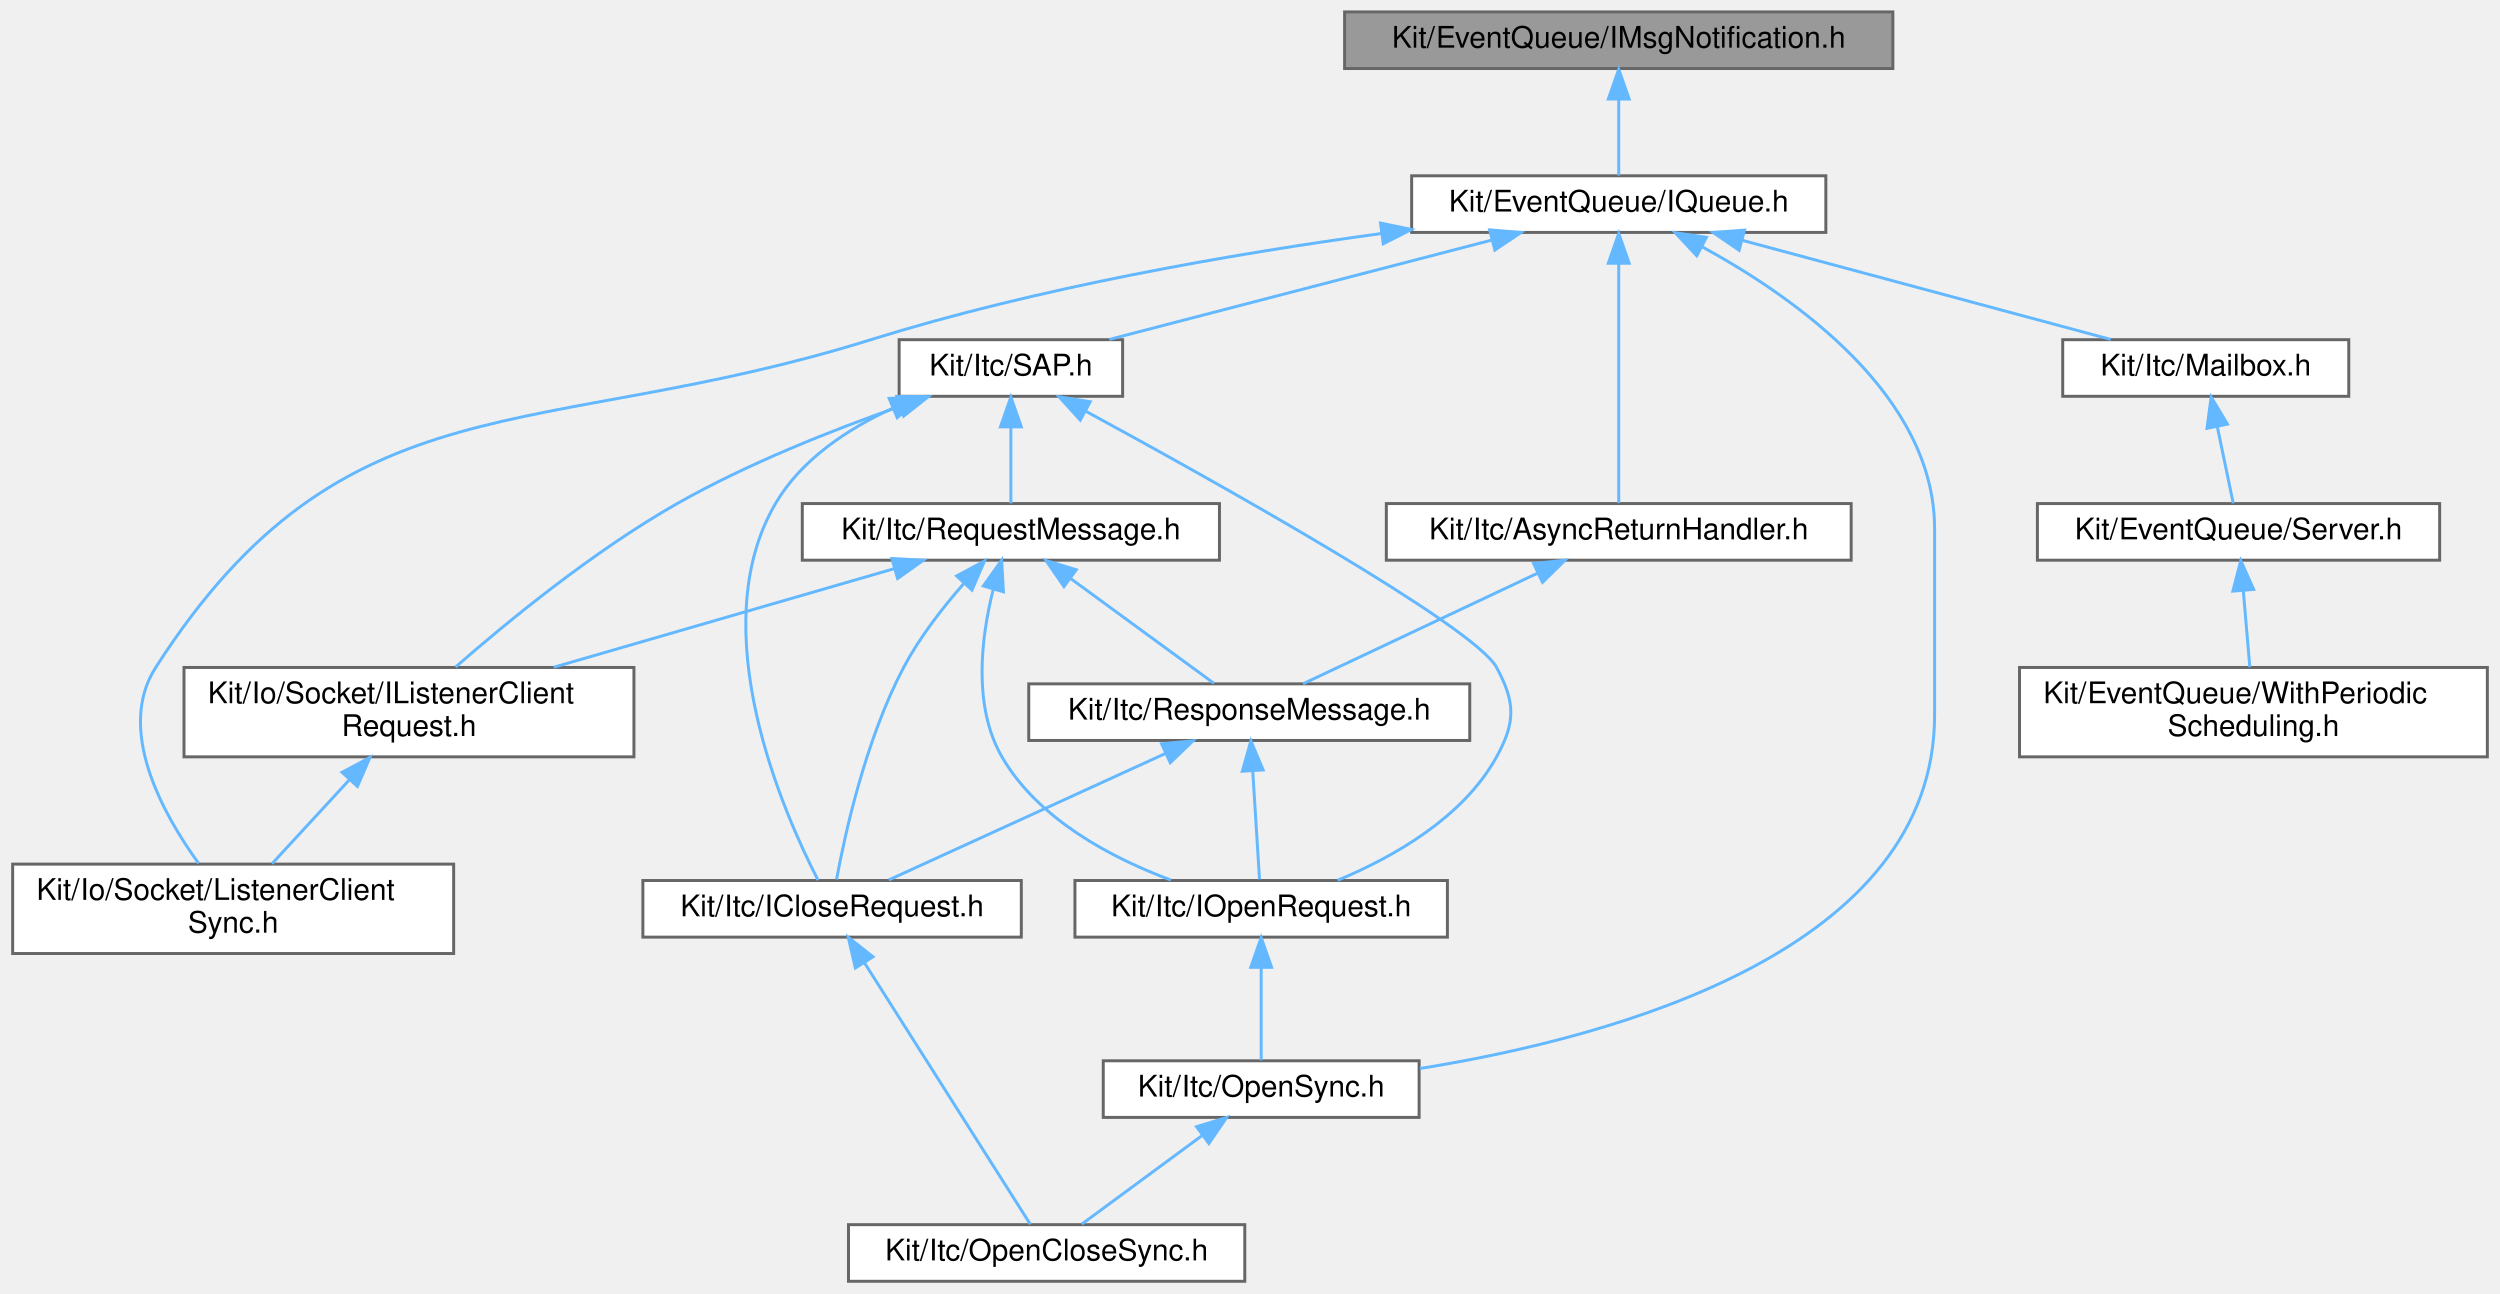
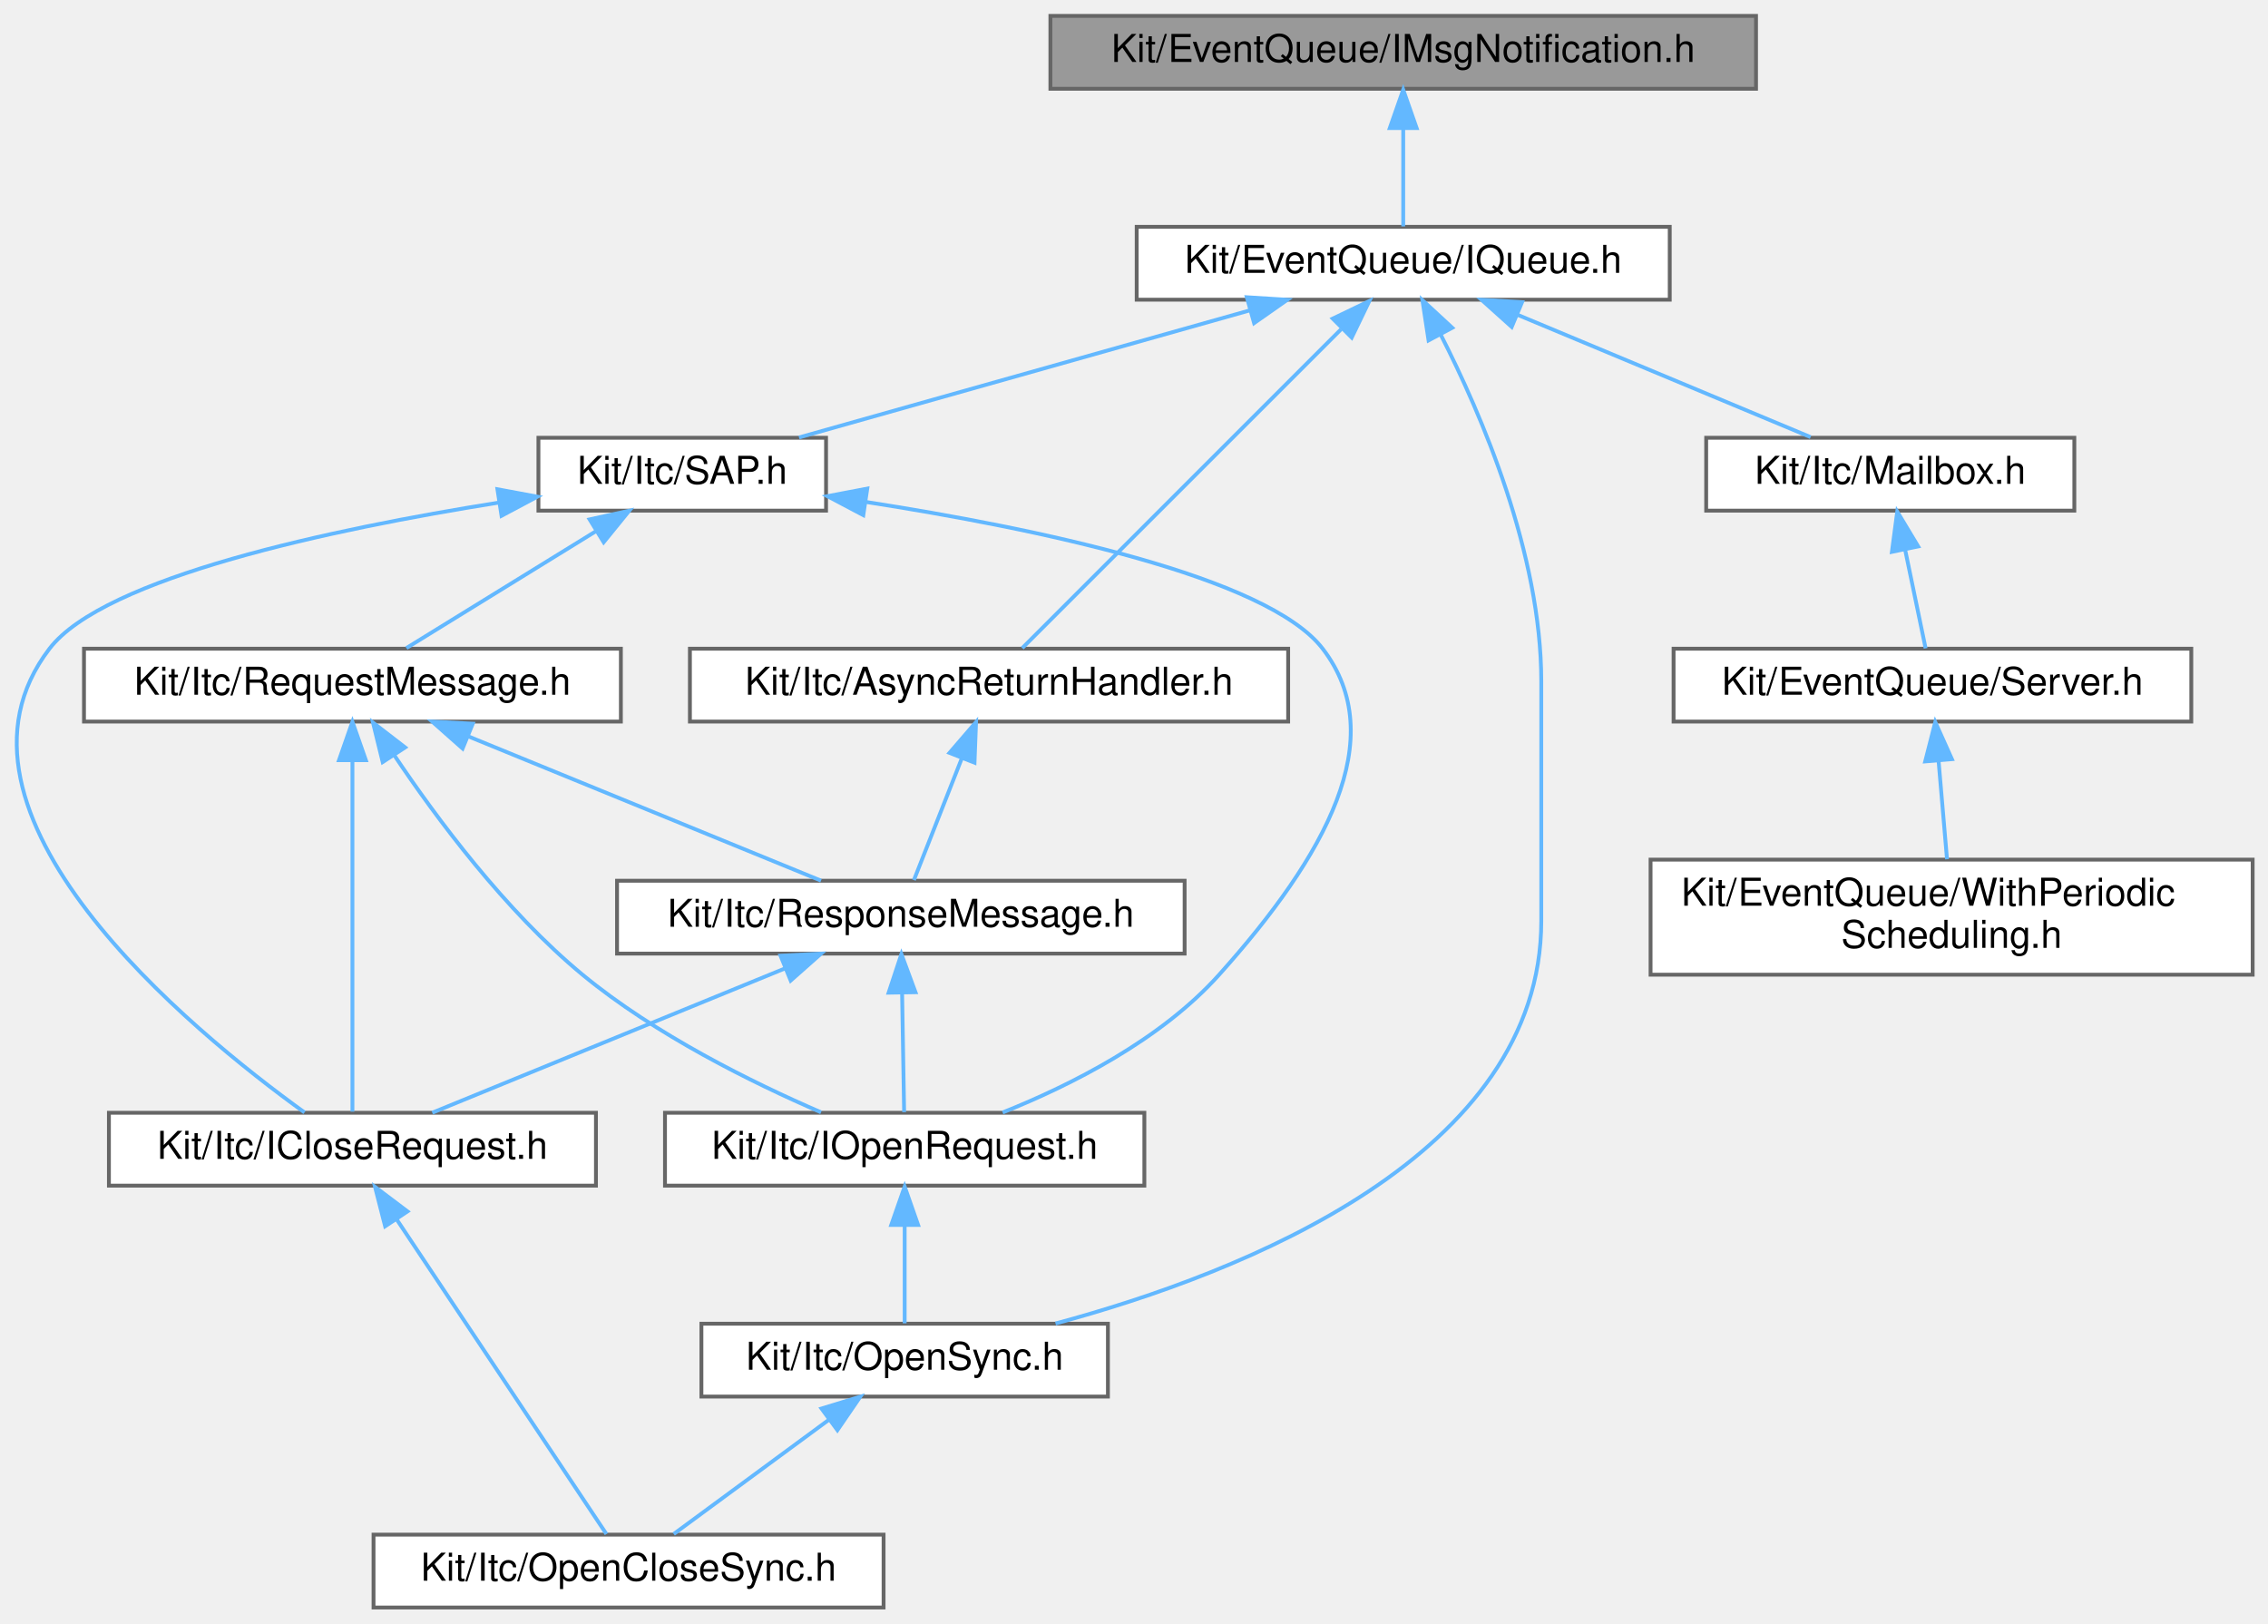
- <svg xmlns="http://www.w3.org/2000/svg" xmlns:xlink="http://www.w3.org/1999/xlink" width="839pt" height="434pt" viewBox="0.00 0.00 838.50 434.00">
-   <g id="graph0" class="graph" transform="scale(1 1) rotate(0) translate(4 430)">
+ <svg xmlns="http://www.w3.org/2000/svg" xmlns:xlink="http://www.w3.org/1999/xlink" width="591pt" height="423pt" viewBox="0.00 0.00 591.40 423.00">
+   <g id="graph0" class="graph" transform="scale(1 1) rotate(0) translate(4 419)">
    <g id="Node000001" class="node">
      <g id="a_Node000001">
        <a xlink:title=" ">
-           <polygon fill="#999999" stroke="#666666" points="631,-426 447,-426 447,-407 631,-407 631,-426" />
-           <text text-anchor="middle" x="539" y="-414" font-family="Helvetica,sans-Serif" font-size="10.00">Kit/EventQueue/IMsgNotification.h</text>
+           <polygon fill="#999999" stroke="#666666" points="453.9,-415 269.9,-415 269.9,-396 453.9,-396 453.9,-415" />
+           <text text-anchor="middle" x="361.9" y="-403" font-family="Helvetica,sans-Serif" font-size="10.00">Kit/EventQueue/IMsgNotification.h</text>
        </a>
      </g>
    </g>
    <g id="Node000002" class="node">
      <g id="a_Node000002">
        <a xlink:href="_i_queue_8h.html" target="_top" xlink:title=" ">
-           <polygon fill="white" stroke="#666666" points="608.5,-371 469.5,-371 469.5,-352 608.5,-352 608.5,-371" />
-           <text text-anchor="middle" x="539" y="-359" font-family="Helvetica,sans-Serif" font-size="10.00">Kit/EventQueue/IQueue.h</text>
+           <polygon fill="white" stroke="#666666" points="431.4,-360 292.4,-360 292.4,-341 431.4,-341 431.4,-360" />
+           <text text-anchor="middle" x="361.9" y="-348" font-family="Helvetica,sans-Serif" font-size="10.00">Kit/EventQueue/IQueue.h</text>
        </a>
      </g>
    </g>
    <g id="edge1_Node000001_Node000002" class="edge">
      <g id="a_edge1_Node000001_Node000002">
        <a xlink:title=" ">
-           <path fill="none" stroke="#63b8ff" d="M539,-396.66C539,-387.93 539,-377.99 539,-371.09" />
-           <polygon fill="#63b8ff" stroke="#63b8ff" points="535.5,-396.75 539,-406.75 542.5,-396.75 535.5,-396.75" />
+           <path fill="none" stroke="#63b8ff" d="M361.9,-385.66C361.9,-376.93 361.9,-366.99 361.9,-360.09" />
+           <polygon fill="#63b8ff" stroke="#63b8ff" points="358.4,-385.75 361.9,-395.75 365.4,-385.75 358.4,-385.75" />
        </a>
      </g>
    </g>
    <g id="Node000003" class="node">
      <g id="a_Node000003">
-         <a xlink:href="_listener_client_sync_8h.html" target="_top" xlink:title=" ">
-           <polygon fill="white" stroke="#666666" points="148,-140 0,-140 0,-110 148,-110 148,-140" />
-           <text text-anchor="start" x="8" y="-128" font-family="Helvetica,sans-Serif" font-size="10.00">Kit/Io/Socket/ListenerClient</text>
-           <text text-anchor="middle" x="74" y="-117" font-family="Helvetica,sans-Serif" font-size="10.00">Sync.h</text>
+         <a xlink:href="_async_return_handler_8h.html" target="_top" xlink:title=" ">
+           <polygon fill="white" stroke="#666666" points="331.9,-250 175.9,-250 175.9,-231 331.9,-231 331.9,-250" />
+           <text text-anchor="middle" x="253.9" y="-238" font-family="Helvetica,sans-Serif" font-size="10.00">Kit/Itc/AsyncReturnHandler.h</text>
        </a>
      </g>
    </g>
    <g id="edge2_Node000002_Node000003" class="edge">
      <g id="a_edge2_Node000002_Node000003">
        <a xlink:title=" ">
-           <path fill="none" stroke="#63b8ff" d="M459.33,-351.64C409.36,-344.8 344.02,-333.49 288,-316 176,-281.03 111.37,-304.75 48,-206 34.67,-185.23 50.27,-157.02 62.41,-140.24" />
-           <polygon fill="#63b8ff" stroke="#63b8ff" points="459.05,-355.14 469.43,-352.99 459.98,-348.2 459.05,-355.14" />
+           <path fill="none" stroke="#63b8ff" d="M345.71,-333.3C322.5,-310.1 280.61,-268.21 262.56,-250.16" />
+           <polygon fill="#63b8ff" stroke="#63b8ff" points="343.52,-336.07 353.07,-340.66 348.47,-331.12 343.52,-336.07" />
+         </a>
+       </g>
+     </g>
+     <g id="Node000008" class="node">
+       <g id="a_Node000008">
+         <a xlink:href="_open_sync_8h.html" target="_top" xlink:title=" ">
+           <polygon fill="white" stroke="#666666" points="284.9,-74 178.9,-74 178.9,-55 284.9,-55 284.9,-74" />
+           <text text-anchor="middle" x="231.9" y="-62" font-family="Helvetica,sans-Serif" font-size="10.00">Kit/Itc/OpenSync.h</text>
+         </a>
+       </g>
+     </g>
+     <g id="edge12_Node000002_Node000008" class="edge">
+       <g id="a_edge12_Node000002_Node000008">
+         <a xlink:title=" ">
+           <path fill="none" stroke="#63b8ff" d="M371.66,-331.92C382.32,-311.03 397.9,-274.79 397.9,-241.5 397.9,-241.5 397.9,-241.5 397.9,-179 397.9,-117.9 320.33,-87.3 271.24,-74.05" />
+           <polygon fill="#63b8ff" stroke="#63b8ff" points="368.51,-330.39 366.91,-340.87 374.69,-333.68 368.51,-330.39" />
+         </a>
+       </g>
+     </g>
+     <g id="Node000009" class="node">
+       <g id="a_Node000009">
+         <a xlink:href="_mailbox_8h.html" target="_top" xlink:title=" ">
+           <polygon fill="white" stroke="#666666" points="536.9,-305 440.9,-305 440.9,-286 536.9,-286 536.9,-305" />
+           <text text-anchor="middle" x="488.9" y="-293" font-family="Helvetica,sans-Serif" font-size="10.00">Kit/Itc/Mailbox.h</text>
+         </a>
+       </g>
+     </g>
+     <g id="edge9_Node000002_Node000009" class="edge">
+       <g id="a_edge9_Node000002_Node000009">
+         <a xlink:title=" ">
+           <path fill="none" stroke="#63b8ff" d="M391.79,-337.03C415.27,-327.23 447.38,-313.83 468.13,-305.17" />
+           <polygon fill="#63b8ff" stroke="#63b8ff" points="390.19,-333.9 382.31,-340.98 392.89,-340.36 390.19,-333.9" />
+         </a>
+       </g>
+     </g>
+     <g id="Node000012" class="node">
+       <g id="a_Node000012">
+         <a xlink:href="_s_a_p_8h.html" target="_top" xlink:title=" ">
+           <polygon fill="white" stroke="#666666" points="211.4,-305 136.4,-305 136.4,-286 211.4,-286 211.4,-305" />
+           <text text-anchor="middle" x="173.9" y="-293" font-family="Helvetica,sans-Serif" font-size="10.00">Kit/Itc/SAP.h</text>
+         </a>
+       </g>
+     </g>
+     <g id="edge13_Node000002_Node000012" class="edge">
+       <g id="a_edge13_Node000002_Node000012">
+         <a xlink:title=" ">
+           <path fill="none" stroke="#63b8ff" d="M321.76,-338.18C286.6,-328.27 236.27,-314.08 204.35,-305.08" />
+           <polygon fill="#63b8ff" stroke="#63b8ff" points="321.12,-341.64 331.7,-340.98 323.02,-334.9 321.12,-341.64" />
        </a>
      </g>
    </g>
    <g id="Node000004" class="node">
      <g id="a_Node000004">
-         <a xlink:href="_async_return_handler_8h.html" target="_top" xlink:title=" ">
-           <polygon fill="white" stroke="#666666" points="617,-261 461,-261 461,-242 617,-242 617,-261" />
-           <text text-anchor="middle" x="539" y="-249" font-family="Helvetica,sans-Serif" font-size="10.00">Kit/Itc/AsyncReturnHandler.h</text>
-         </a>
-       </g>
-     </g>
-     <g id="edge3_Node000002_Node000004" class="edge">
-       <g id="a_edge3_Node000002_Node000004">
-         <a xlink:title=" ">
-           <path fill="none" stroke="#63b8ff" d="M539,-341.48C539,-317.84 539,-278.5 539,-261.16" />
-           <polygon fill="#63b8ff" stroke="#63b8ff" points="535.5,-341.66 539,-351.66 542.5,-341.66 535.5,-341.66" />
-         </a>
-       </g>
-     </g>
-     <g id="Node000009" class="node">
-       <g id="a_Node000009">
-         <a xlink:href="_open_sync_8h.html" target="_top" xlink:title=" ">
-           <polygon fill="white" stroke="#666666" points="472,-74 366,-74 366,-55 472,-55 472,-74" />
-           <text text-anchor="middle" x="419" y="-62" font-family="Helvetica,sans-Serif" font-size="10.00">Kit/Itc/OpenSync.h</text>
-         </a>
-       </g>
-     </g>
-     <g id="edge13_Node000002_Node000009" class="edge">
-       <g id="a_edge13_Node000002_Node000009">
-         <a xlink:title=" ">
-           <path fill="none" stroke="#63b8ff" d="M567.15,-347.08C598.55,-329.93 645,-297.02 645,-252.5 645,-252.5 645,-252.5 645,-190 645,-111.5 539.09,-82.13 472.27,-71.41" />
-           <polygon fill="#63b8ff" stroke="#63b8ff" points="565.19,-344.16 557.95,-351.9 568.43,-350.36 565.19,-344.16" />
+         <a xlink:href="_response_message_8h.html" target="_top" xlink:title=" ">
+           <polygon fill="white" stroke="#666666" points="304.9,-189.5 156.9,-189.5 156.9,-170.5 304.9,-170.5 304.9,-189.5" />
+           <text text-anchor="middle" x="230.9" y="-177.5" font-family="Helvetica,sans-Serif" font-size="10.00">Kit/Itc/ResponseMessage.h</text>
+         </a>
+       </g>
+     </g>
+     <g id="edge3_Node000003_Node000004" class="edge">
+       <g id="a_edge3_Node000003_Node000004">
+         <a xlink:title=" ">
+           <path fill="none" stroke="#63b8ff" d="M246.76,-221.32C242.61,-210.78 237.58,-197.98 234.31,-189.67" />
+           <polygon fill="#63b8ff" stroke="#63b8ff" points="243.59,-222.84 250.51,-230.87 250.11,-220.28 243.59,-222.84" />
+         </a>
+       </g>
+     </g>
+     <g id="Node000005" class="node">
+       <g id="a_Node000005">
+         <a xlink:href="_i_close_request_8h.html" target="_top" xlink:title=" ">
+           <polygon fill="white" stroke="#666666" points="151.4,-129 24.4,-129 24.4,-110 151.4,-110 151.4,-129" />
+           <text text-anchor="middle" x="87.9" y="-117" font-family="Helvetica,sans-Serif" font-size="10.00">Kit/Itc/ICloseRequest.h</text>
+         </a>
+       </g>
+     </g>
+     <g id="edge4_Node000004_Node000005" class="edge">
+       <g id="a_edge4_Node000004_Node000005">
+         <a xlink:title=" ">
+           <path fill="none" stroke="#63b8ff" d="M200.55,-166.58C172.92,-155.28 132.88,-138.9 108.72,-129.02" />
+           <polygon fill="#63b8ff" stroke="#63b8ff" points="199.53,-169.95 210.11,-170.49 202.18,-163.47 199.53,-169.95" />
+         </a>
+       </g>
+     </g>
+     <g id="Node000007" class="node">
+       <g id="a_Node000007">
+         <a xlink:href="_i_open_request_8h.html" target="_top" xlink:title=" ">
+           <polygon fill="white" stroke="#666666" points="294.4,-129 169.4,-129 169.4,-110 294.4,-110 294.4,-129" />
+           <text text-anchor="middle" x="231.9" y="-117" font-family="Helvetica,sans-Serif" font-size="10.00">Kit/Itc/IOpenRequest.h</text>
+         </a>
+       </g>
+     </g>
+     <g id="edge6_Node000004_Node000007" class="edge">
+       <g id="a_edge6_Node000004_Node000007">
+         <a xlink:title=" ">
+           <path fill="none" stroke="#63b8ff" d="M231.23,-160.16C231.4,-149.74 231.62,-137.3 231.76,-129.17" />
+           <polygon fill="#63b8ff" stroke="#63b8ff" points="227.72,-160.31 231.05,-170.37 234.72,-160.43 227.72,-160.31" />
+         </a>
+       </g>
+     </g>
+     <g id="Node000006" class="node">
+       <g id="a_Node000006">
+         <a xlink:href="_open_close_sync_8h.html" target="_top" xlink:title=" ">
+           <polygon fill="white" stroke="#666666" points="226.4,-19 93.4,-19 93.4,0 226.4,0 226.4,-19" />
+           <text text-anchor="middle" x="159.9" y="-7" font-family="Helvetica,sans-Serif" font-size="10.00">Kit/Itc/OpenCloseSync.h</text>
+         </a>
+       </g>
+     </g>
+     <g id="edge5_Node000005_Node000006" class="edge">
+       <g id="a_edge5_Node000005_Node000006">
+         <a xlink:title=" ">
+           <path fill="none" stroke="#63b8ff" d="M99.52,-101.07C115.14,-77.64 142.31,-36.89 154.13,-19.16" />
+           <polygon fill="#63b8ff" stroke="#63b8ff" points="96.43,-99.4 93.8,-109.66 102.26,-103.28 96.43,-99.4" />
+         </a>
+       </g>
+     </g>
+     <g id="edge7_Node000007_Node000008" class="edge">
+       <g id="a_edge7_Node000007_Node000008">
+         <a xlink:title=" ">
+           <path fill="none" stroke="#63b8ff" d="M231.9,-99.66C231.9,-90.93 231.9,-80.99 231.9,-74.09" />
+           <polygon fill="#63b8ff" stroke="#63b8ff" points="228.4,-99.75 231.9,-109.75 235.4,-99.75 228.4,-99.75" />
+         </a>
+       </g>
+     </g>
+     <g id="edge8_Node000008_Node000006" class="edge">
+       <g id="a_edge8_Node000008_Node000006">
+         <a xlink:title=" ">
+           <path fill="none" stroke="#63b8ff" d="M212.04,-48.88C199.08,-39.34 182.61,-27.21 171.68,-19.17" />
+           <polygon fill="#63b8ff" stroke="#63b8ff" points="210.21,-51.88 220.34,-54.98 214.36,-46.24 210.21,-51.88" />
        </a>
      </g>
    </g>
    <g id="Node000010" class="node">
      <g id="a_Node000010">
-         <a xlink:href="_mailbox_8h.html" target="_top" xlink:title=" ">
-           <polygon fill="white" stroke="#666666" points="784,-316 688,-316 688,-297 784,-297 784,-316" />
-           <text text-anchor="middle" x="736" y="-304" font-family="Helvetica,sans-Serif" font-size="10.00">Kit/Itc/Mailbox.h</text>
-         </a>
-       </g>
-     </g>
-     <g id="edge10_Node000002_Node000010" class="edge">
-       <g id="a_edge10_Node000002_Node000010">
-         <a xlink:title=" ">
-           <path fill="none" stroke="#63b8ff" d="M580.59,-349.31C617.45,-339.39 670.5,-325.12 704.1,-316.08" />
-           <polygon fill="#63b8ff" stroke="#63b8ff" points="579.4,-346.01 570.65,-351.98 581.22,-352.77 579.4,-346.01" />
+         <a xlink:href="_server_8h.html" target="_top" xlink:title=" ">
+           <polygon fill="white" stroke="#666666" points="567.4,-250 432.4,-250 432.4,-231 567.4,-231 567.4,-250" />
+           <text text-anchor="middle" x="499.9" y="-238" font-family="Helvetica,sans-Serif" font-size="10.00">Kit/EventQueue/Server.h</text>
+         </a>
+       </g>
+     </g>
+     <g id="edge10_Node000009_Node000010" class="edge">
+       <g id="a_edge10_Node000009_Node000010">
+         <a xlink:title=" ">
+           <path fill="none" stroke="#63b8ff" d="M492.75,-275.95C494.58,-267.15 496.67,-257.06 498.12,-250.09" />
+           <polygon fill="#63b8ff" stroke="#63b8ff" points="489.33,-275.25 490.72,-285.75 496.18,-276.67 489.33,-275.25" />
+         </a>
+       </g>
+     </g>
+     <g id="Node000011" class="node">
+       <g id="a_Node000011">
+         <a xlink:href="_with_periodic_scheduling_8h.html" target="_top" xlink:title=" ">
+           <polygon fill="white" stroke="#666666" points="583.4,-195 426.4,-195 426.4,-165 583.4,-165 583.4,-195" />
+           <text text-anchor="start" x="434.4" y="-183" font-family="Helvetica,sans-Serif" font-size="10.00">Kit/EventQueue/WithPeriodic</text>
+           <text text-anchor="middle" x="504.9" y="-172" font-family="Helvetica,sans-Serif" font-size="10.00">Scheduling.h</text>
+         </a>
+       </g>
+     </g>
+     <g id="edge11_Node000010_Node000011" class="edge">
+       <g id="a_edge11_Node000010_Node000011">
+         <a xlink:title=" ">
+           <path fill="none" stroke="#63b8ff" d="M501.51,-220.65C502.22,-212.36 503.04,-202.78 503.7,-195.11" />
+           <polygon fill="#63b8ff" stroke="#63b8ff" points="498.01,-220.61 500.64,-230.87 504.98,-221.2 498.01,-220.61" />
+         </a>
+       </g>
+     </g>
+     <g id="edge14_Node000012_Node000005" class="edge">
+       <g id="a_edge14_Node000012_Node000005">
+         <a xlink:title=" ">
+           <path fill="none" stroke="#63b8ff" d="M126.02,-288.09C82.55,-281.17 23.14,-268.59 8.9,-250 -23.77,-207.35 45.8,-150.44 75.41,-129.08" />
+           <polygon fill="#63b8ff" stroke="#63b8ff" points="125.71,-291.58 136.13,-289.64 126.78,-284.66 125.71,-291.58" />
+         </a>
+       </g>
+     </g>
+     <g id="edge15_Node000012_Node000007" class="edge">
+       <g id="a_edge15_Node000012_Node000007">
+         <a xlink:title=" ">
+           <path fill="none" stroke="#63b8ff" d="M221.7,-288.28C265.74,-281.44 326.4,-268.87 340.9,-250 358.76,-226.77 341.71,-196.01 313.9,-165 298.66,-148 275.33,-136.22 257.45,-129.08" />
+           <polygon fill="#63b8ff" stroke="#63b8ff" points="221.11,-284.82 211.74,-289.77 222.15,-291.75 221.11,-284.82" />
        </a>
      </g>
    </g>
    <g id="Node000013" class="node">
      <g id="a_Node000013">
-         <a xlink:href="_s_a_p_8h.html" target="_top" xlink:title=" ">
-           <polygon fill="white" stroke="#666666" points="372.5,-316 297.5,-316 297.5,-297 372.5,-297 372.5,-316" />
-           <text text-anchor="middle" x="335" y="-304" font-family="Helvetica,sans-Serif" font-size="10.00">Kit/Itc/SAP.h</text>
-         </a>
-       </g>
-     </g>
-     <g id="edge14_Node000002_Node000013" class="edge">
-       <g id="a_edge14_Node000002_Node000013">
-         <a xlink:title=" ">
-           <path fill="none" stroke="#63b8ff" d="M496.42,-349.44C458.23,-339.52 402.98,-325.16 368.03,-316.08" />
-           <polygon fill="#63b8ff" stroke="#63b8ff" points="495.67,-352.86 506.22,-351.98 497.43,-346.08 495.67,-352.86" />
-         </a>
-       </g>
-     </g>
-     <g id="Node000005" class="node">
-       <g id="a_Node000005">
-         <a xlink:href="_response_message_8h.html" target="_top" xlink:title=" ">
-           <polygon fill="white" stroke="#666666" points="489,-200.5 341,-200.5 341,-181.5 489,-181.5 489,-200.5" />
-           <text text-anchor="middle" x="415" y="-188.5" font-family="Helvetica,sans-Serif" font-size="10.00">Kit/Itc/ResponseMessage.h</text>
-         </a>
-       </g>
-     </g>
-     <g id="edge4_Node000004_Node000005" class="edge">
-       <g id="a_edge4_Node000004_Node000005">
-         <a xlink:title=" ">
-           <path fill="none" stroke="#63b8ff" d="M511.73,-237.63C487.81,-226.35 453.72,-210.27 433.05,-200.52" />
-           <polygon fill="#63b8ff" stroke="#63b8ff" points="510.43,-240.89 520.97,-241.99 513.42,-234.56 510.43,-240.89" />
-         </a>
-       </g>
-     </g>
-     <g id="Node000006" class="node">
-       <g id="a_Node000006">
-         <a xlink:href="_i_close_request_8h.html" target="_top" xlink:title=" ">
-           <polygon fill="white" stroke="#666666" points="338.5,-134.5 211.5,-134.5 211.5,-115.5 338.5,-115.5 338.5,-134.5" />
-           <text text-anchor="middle" x="275" y="-122.5" font-family="Helvetica,sans-Serif" font-size="10.00">Kit/Itc/ICloseRequest.h</text>
-         </a>
-       </g>
-     </g>
-     <g id="edge5_Node000005_Node000006" class="edge">
-       <g id="a_edge5_Node000005_Node000006">
-         <a xlink:title=" ">
-           <path fill="none" stroke="#63b8ff" d="M386.99,-177.19C359.4,-164.58 318,-145.66 294.03,-134.7" />
-           <polygon fill="#63b8ff" stroke="#63b8ff" points="385.57,-180.39 396.12,-181.37 388.48,-174.03 385.57,-180.39" />
-         </a>
-       </g>
-     </g>
-     <g id="Node000008" class="node">
-       <g id="a_Node000008">
-         <a xlink:href="_i_open_request_8h.html" target="_top" xlink:title=" ">
-           <polygon fill="white" stroke="#666666" points="481.5,-134.5 356.5,-134.5 356.5,-115.5 481.5,-115.5 481.5,-134.5" />
-           <text text-anchor="middle" x="419" y="-122.5" font-family="Helvetica,sans-Serif" font-size="10.00">Kit/Itc/IOpenRequest.h</text>
-         </a>
-       </g>
-     </g>
-     <g id="edge7_Node000005_Node000008" class="edge">
-       <g id="a_edge7_Node000005_Node000008">
-         <a xlink:title=" ">
-           <path fill="none" stroke="#63b8ff" d="M416.18,-171.08C416.93,-159.13 417.86,-144.22 418.44,-134.91" />
-           <polygon fill="#63b8ff" stroke="#63b8ff" points="412.67,-171.17 415.54,-181.37 419.66,-171.61 412.67,-171.17" />
-         </a>
-       </g>
-     </g>
-     <g id="Node000007" class="node">
-       <g id="a_Node000007">
-         <a xlink:href="_open_close_sync_8h.html" target="_top" xlink:title=" ">
-           <polygon fill="white" stroke="#666666" points="413.5,-19 280.5,-19 280.5,0 413.5,0 413.5,-19" />
-           <text text-anchor="middle" x="347" y="-7" font-family="Helvetica,sans-Serif" font-size="10.00">Kit/Itc/OpenCloseSync.h</text>
-         </a>
-       </g>
-     </g>
-     <g id="edge6_Node000006_Node000007" class="edge">
-       <g id="a_edge6_Node000006_Node000007">
-         <a xlink:title=" ">
-           <path fill="none" stroke="#63b8ff" d="M285.9,-106.82C301.52,-82.19 329.69,-37.79 341.53,-19.13" />
-           <polygon fill="#63b8ff" stroke="#63b8ff" points="282.81,-105.15 280.41,-115.47 288.72,-108.9 282.81,-105.15" />
-         </a>
-       </g>
-     </g>
-     <g id="edge8_Node000008_Node000009" class="edge">
-       <g id="a_edge8_Node000008_Node000009">
-         <a xlink:title=" ">
-           <path fill="none" stroke="#63b8ff" d="M419,-105.16C419,-94.74 419,-82.3 419,-74.17" />
-           <polygon fill="#63b8ff" stroke="#63b8ff" points="415.5,-105.37 419,-115.37 422.5,-105.37 415.5,-105.37" />
-         </a>
-       </g>
-     </g>
-     <g id="edge9_Node000009_Node000007" class="edge">
-       <g id="a_edge9_Node000009_Node000007">
-         <a xlink:title=" ">
-           <path fill="none" stroke="#63b8ff" d="M399.13,-48.88C386.18,-39.34 369.7,-27.21 358.78,-19.17" />
-           <polygon fill="#63b8ff" stroke="#63b8ff" points="397.3,-51.88 407.43,-54.98 401.45,-46.24 397.3,-51.88" />
-         </a>
-       </g>
-     </g>
-     <g id="Node000011" class="node">
-       <g id="a_Node000011">
-         <a xlink:href="_server_8h.html" target="_top" xlink:title=" ">
-           <polygon fill="white" stroke="#666666" points="814.5,-261 679.5,-261 679.5,-242 814.5,-242 814.5,-261" />
-           <text text-anchor="middle" x="747" y="-249" font-family="Helvetica,sans-Serif" font-size="10.00">Kit/EventQueue/Server.h</text>
-         </a>
-       </g>
-     </g>
-     <g id="edge11_Node000010_Node000011" class="edge">
-       <g id="a_edge11_Node000010_Node000011">
-         <a xlink:title=" ">
-           <path fill="none" stroke="#63b8ff" d="M739.85,-286.95C741.68,-278.15 743.77,-268.06 745.22,-261.09" />
-           <polygon fill="#63b8ff" stroke="#63b8ff" points="736.42,-286.25 737.82,-296.75 743.28,-287.67 736.42,-286.25" />
-         </a>
-       </g>
-     </g>
-     <g id="Node000012" class="node">
-       <g id="a_Node000012">
-         <a xlink:href="_with_periodic_scheduling_8h.html" target="_top" xlink:title=" ">
-           <polygon fill="white" stroke="#666666" points="830.5,-206 673.5,-206 673.5,-176 830.5,-176 830.5,-206" />
-           <text text-anchor="start" x="681.5" y="-194" font-family="Helvetica,sans-Serif" font-size="10.00">Kit/EventQueue/WithPeriodic</text>
-           <text text-anchor="middle" x="752" y="-183" font-family="Helvetica,sans-Serif" font-size="10.00">Scheduling.h</text>
-         </a>
-       </g>
-     </g>
-     <g id="edge12_Node000011_Node000012" class="edge">
-       <g id="a_edge12_Node000011_Node000012">
-         <a xlink:title=" ">
-           <path fill="none" stroke="#63b8ff" d="M748.61,-231.65C749.32,-223.36 750.14,-213.78 750.79,-206.11" />
-           <polygon fill="#63b8ff" stroke="#63b8ff" points="745.1,-231.61 747.74,-241.87 752.08,-232.2 745.1,-231.61" />
-         </a>
-       </g>
-     </g>
-     <g id="edge17_Node000013_Node000006" class="edge">
-       <g id="a_edge17_Node000013_Node000006">
-         <a xlink:title=" ">
-           <path fill="none" stroke="#63b8ff" d="M295.46,-293.05C280.35,-286.14 264.68,-275.86 256,-261 231.4,-218.91 258.69,-157.14 270.29,-134.62" />
-           <polygon fill="#63b8ff" stroke="#63b8ff" points="294.15,-296.29 304.73,-296.92 296.85,-289.83 294.15,-296.29" />
-         </a>
-       </g>
-     </g>
-     <g id="edge18_Node000013_Node000008" class="edge">
-       <g id="a_edge18_Node000013_Node000008">
-         <a xlink:title=" ">
-           <path fill="none" stroke="#63b8ff" d="M360.06,-292.03C403.88,-268.22 490.49,-219.89 498,-206 504.34,-194.27 504.43,-187.68 498,-176 486.73,-155.52 463.14,-142.26 444.66,-134.58" />
-           <polygon fill="#63b8ff" stroke="#63b8ff" points="358.28,-289.01 351.16,-296.85 361.62,-295.17 358.28,-289.01" />
-         </a>
-       </g>
-     </g>
-     <g id="Node000014" class="node">
-       <g id="a_Node000014">
-         <a xlink:href="_i_listener_client_request_8h.html" target="_top" xlink:title=" ">
-           <polygon fill="white" stroke="#666666" points="208.5,-206 57.5,-206 57.5,-176 208.5,-176 208.5,-206" />
-           <text text-anchor="start" x="65.5" y="-194" font-family="Helvetica,sans-Serif" font-size="10.00">Kit/Io/Socket/IListenerClient</text>
-           <text text-anchor="middle" x="133" y="-183" font-family="Helvetica,sans-Serif" font-size="10.00">Request.h</text>
-         </a>
-       </g>
-     </g>
-     <g id="edge15_Node000013_Node000014" class="edge">
-       <g id="a_edge15_Node000013_Node000014">
-         <a xlink:title=" ">
-           <path fill="none" stroke="#63b8ff" d="M297.85,-293.65C275.46,-285.8 246.78,-274.49 223,-261 194.92,-245.06 165.88,-221.23 148.64,-206.15" />
-           <polygon fill="#63b8ff" stroke="#63b8ff" points="296.74,-296.97 307.33,-296.9 299.01,-290.35 296.74,-296.97" />
-         </a>
-       </g>
-     </g>
-     <g id="Node000015" class="node">
-       <g id="a_Node000015">
        <a xlink:href="_request_message_8h.html" target="_top" xlink:title=" ">
-           <polygon fill="white" stroke="#666666" points="405,-261 265,-261 265,-242 405,-242 405,-261" />
-           <text text-anchor="middle" x="335" y="-249" font-family="Helvetica,sans-Serif" font-size="10.00">Kit/Itc/RequestMessage.h</text>
-         </a>
-       </g>
-     </g>
-     <g id="edge19_Node000013_Node000015" class="edge">
-       <g id="a_edge19_Node000013_Node000015">
-         <a xlink:title=" ">
-           <path fill="none" stroke="#63b8ff" d="M335,-286.66C335,-277.93 335,-267.99 335,-261.09" />
-           <polygon fill="#63b8ff" stroke="#63b8ff" points="331.5,-286.75 335,-296.75 338.5,-286.75 331.5,-286.75" />
-         </a>
-       </g>
-     </g>
-     <g id="edge16_Node000014_Node000003" class="edge">
-       <g id="a_edge16_Node000014_Node000003">
-         <a xlink:title=" ">
-           <path fill="none" stroke="#63b8ff" d="M113.06,-168.37C104.48,-159.06 94.69,-148.44 87.06,-140.16" />
-           <polygon fill="#63b8ff" stroke="#63b8ff" points="110.55,-170.82 119.91,-175.8 115.7,-166.07 110.55,-170.82" />
-         </a>
-       </g>
-     </g>
-     <g id="edge23_Node000015_Node000005" class="edge">
-       <g id="a_edge23_Node000015_Node000005">
-         <a xlink:title=" ">
-           <path fill="none" stroke="#63b8ff" d="M355.04,-235.85C370.19,-224.77 390.48,-209.93 403.15,-200.67" />
-           <polygon fill="#63b8ff" stroke="#63b8ff" points="352.81,-233.14 346.8,-241.87 356.94,-238.79 352.81,-233.14" />
-         </a>
-       </g>
-     </g>
-     <g id="edge21_Node000015_Node000006" class="edge">
-       <g id="a_edge21_Node000015_Node000006">
-         <a xlink:title=" ">
-           <path fill="none" stroke="#63b8ff" d="M319.27,-234.23C312.25,-226.25 304.37,-216.17 299,-206 286.27,-181.89 279.29,-150.05 276.49,-134.83" />
-           <polygon fill="#63b8ff" stroke="#63b8ff" points="316.79,-236.71 326.13,-241.71 321.95,-231.97 316.79,-236.71" />
-         </a>
-       </g>
-     </g>
-     <g id="edge22_Node000015_Node000008" class="edge">
-       <g id="a_edge22_Node000015_Node000008">
-         <a xlink:title=" ">
-           <path fill="none" stroke="#63b8ff" d="M329.1,-232.27C325.08,-216.33 322.1,-193.11 332,-176 344.13,-155.04 368.73,-142.1 388.69,-134.65" />
-           <polygon fill="#63b8ff" stroke="#63b8ff" points="325.76,-233.34 331.9,-241.98 332.49,-231.4 325.76,-233.34" />
-         </a>
-       </g>
-     </g>
-     <g id="edge20_Node000015_Node000014" class="edge">
-       <g id="a_edge20_Node000015_Node000014">
-         <a xlink:title=" ">
-           <path fill="none" stroke="#63b8ff" d="M295.98,-239.2C263.34,-229.75 216.62,-216.22 181.56,-206.06" />
-           <polygon fill="#63b8ff" stroke="#63b8ff" points="295.05,-242.57 305.63,-241.99 297,-235.85 295.05,-242.57" />
+           <polygon fill="white" stroke="#666666" points="157.9,-250 17.9,-250 17.9,-231 157.9,-231 157.9,-250" />
+           <text text-anchor="middle" x="87.9" y="-238" font-family="Helvetica,sans-Serif" font-size="10.00">Kit/Itc/RequestMessage.h</text>
+         </a>
+       </g>
+     </g>
+     <g id="edge16_Node000012_Node000013" class="edge">
+       <g id="a_edge16_Node000012_Node000013">
+         <a xlink:title=" ">
+           <path fill="none" stroke="#63b8ff" d="M151.5,-280.7C135.84,-271.04 115.4,-258.44 101.97,-250.17" />
+           <polygon fill="#63b8ff" stroke="#63b8ff" points="149.74,-283.72 160.09,-285.98 153.41,-277.76 149.74,-283.72" />
+         </a>
+       </g>
+     </g>
+     <g id="edge19_Node000013_Node000004" class="edge">
+       <g id="a_edge19_Node000013_Node000004">
+         <a xlink:title=" ">
+           <path fill="none" stroke="#63b8ff" d="M118.26,-227.08C145.88,-215.78 185.93,-199.4 210.09,-189.52" />
+           <polygon fill="#63b8ff" stroke="#63b8ff" points="116.63,-223.97 108.7,-230.99 119.28,-230.45 116.63,-223.97" />
+         </a>
+       </g>
+     </g>
+     <g id="edge17_Node000013_Node000005" class="edge">
+       <g id="a_edge17_Node000013_Node000005">
+         <a xlink:title=" ">
+           <path fill="none" stroke="#63b8ff" d="M87.9,-220.86C87.9,-194.81 87.9,-148.56 87.9,-129.3" />
+           <polygon fill="#63b8ff" stroke="#63b8ff" points="84.4,-220.94 87.9,-230.94 91.4,-220.94 84.4,-220.94" />
+         </a>
+       </g>
+     </g>
+     <g id="edge18_Node000013_Node000007" class="edge">
+       <g id="a_edge18_Node000013_Node000007">
+         <a xlink:title=" ">
+           <path fill="none" stroke="#63b8ff" d="M98.83,-222.19C109.75,-205.9 127.77,-181.61 147.9,-165 166.87,-149.35 192.21,-136.84 210.09,-129.12" />
+           <polygon fill="#63b8ff" stroke="#63b8ff" points="95.79,-220.44 93.26,-230.73 101.65,-224.26 95.79,-220.44" />
        </a>
      </g>
    </g>
  </g>
</svg>
